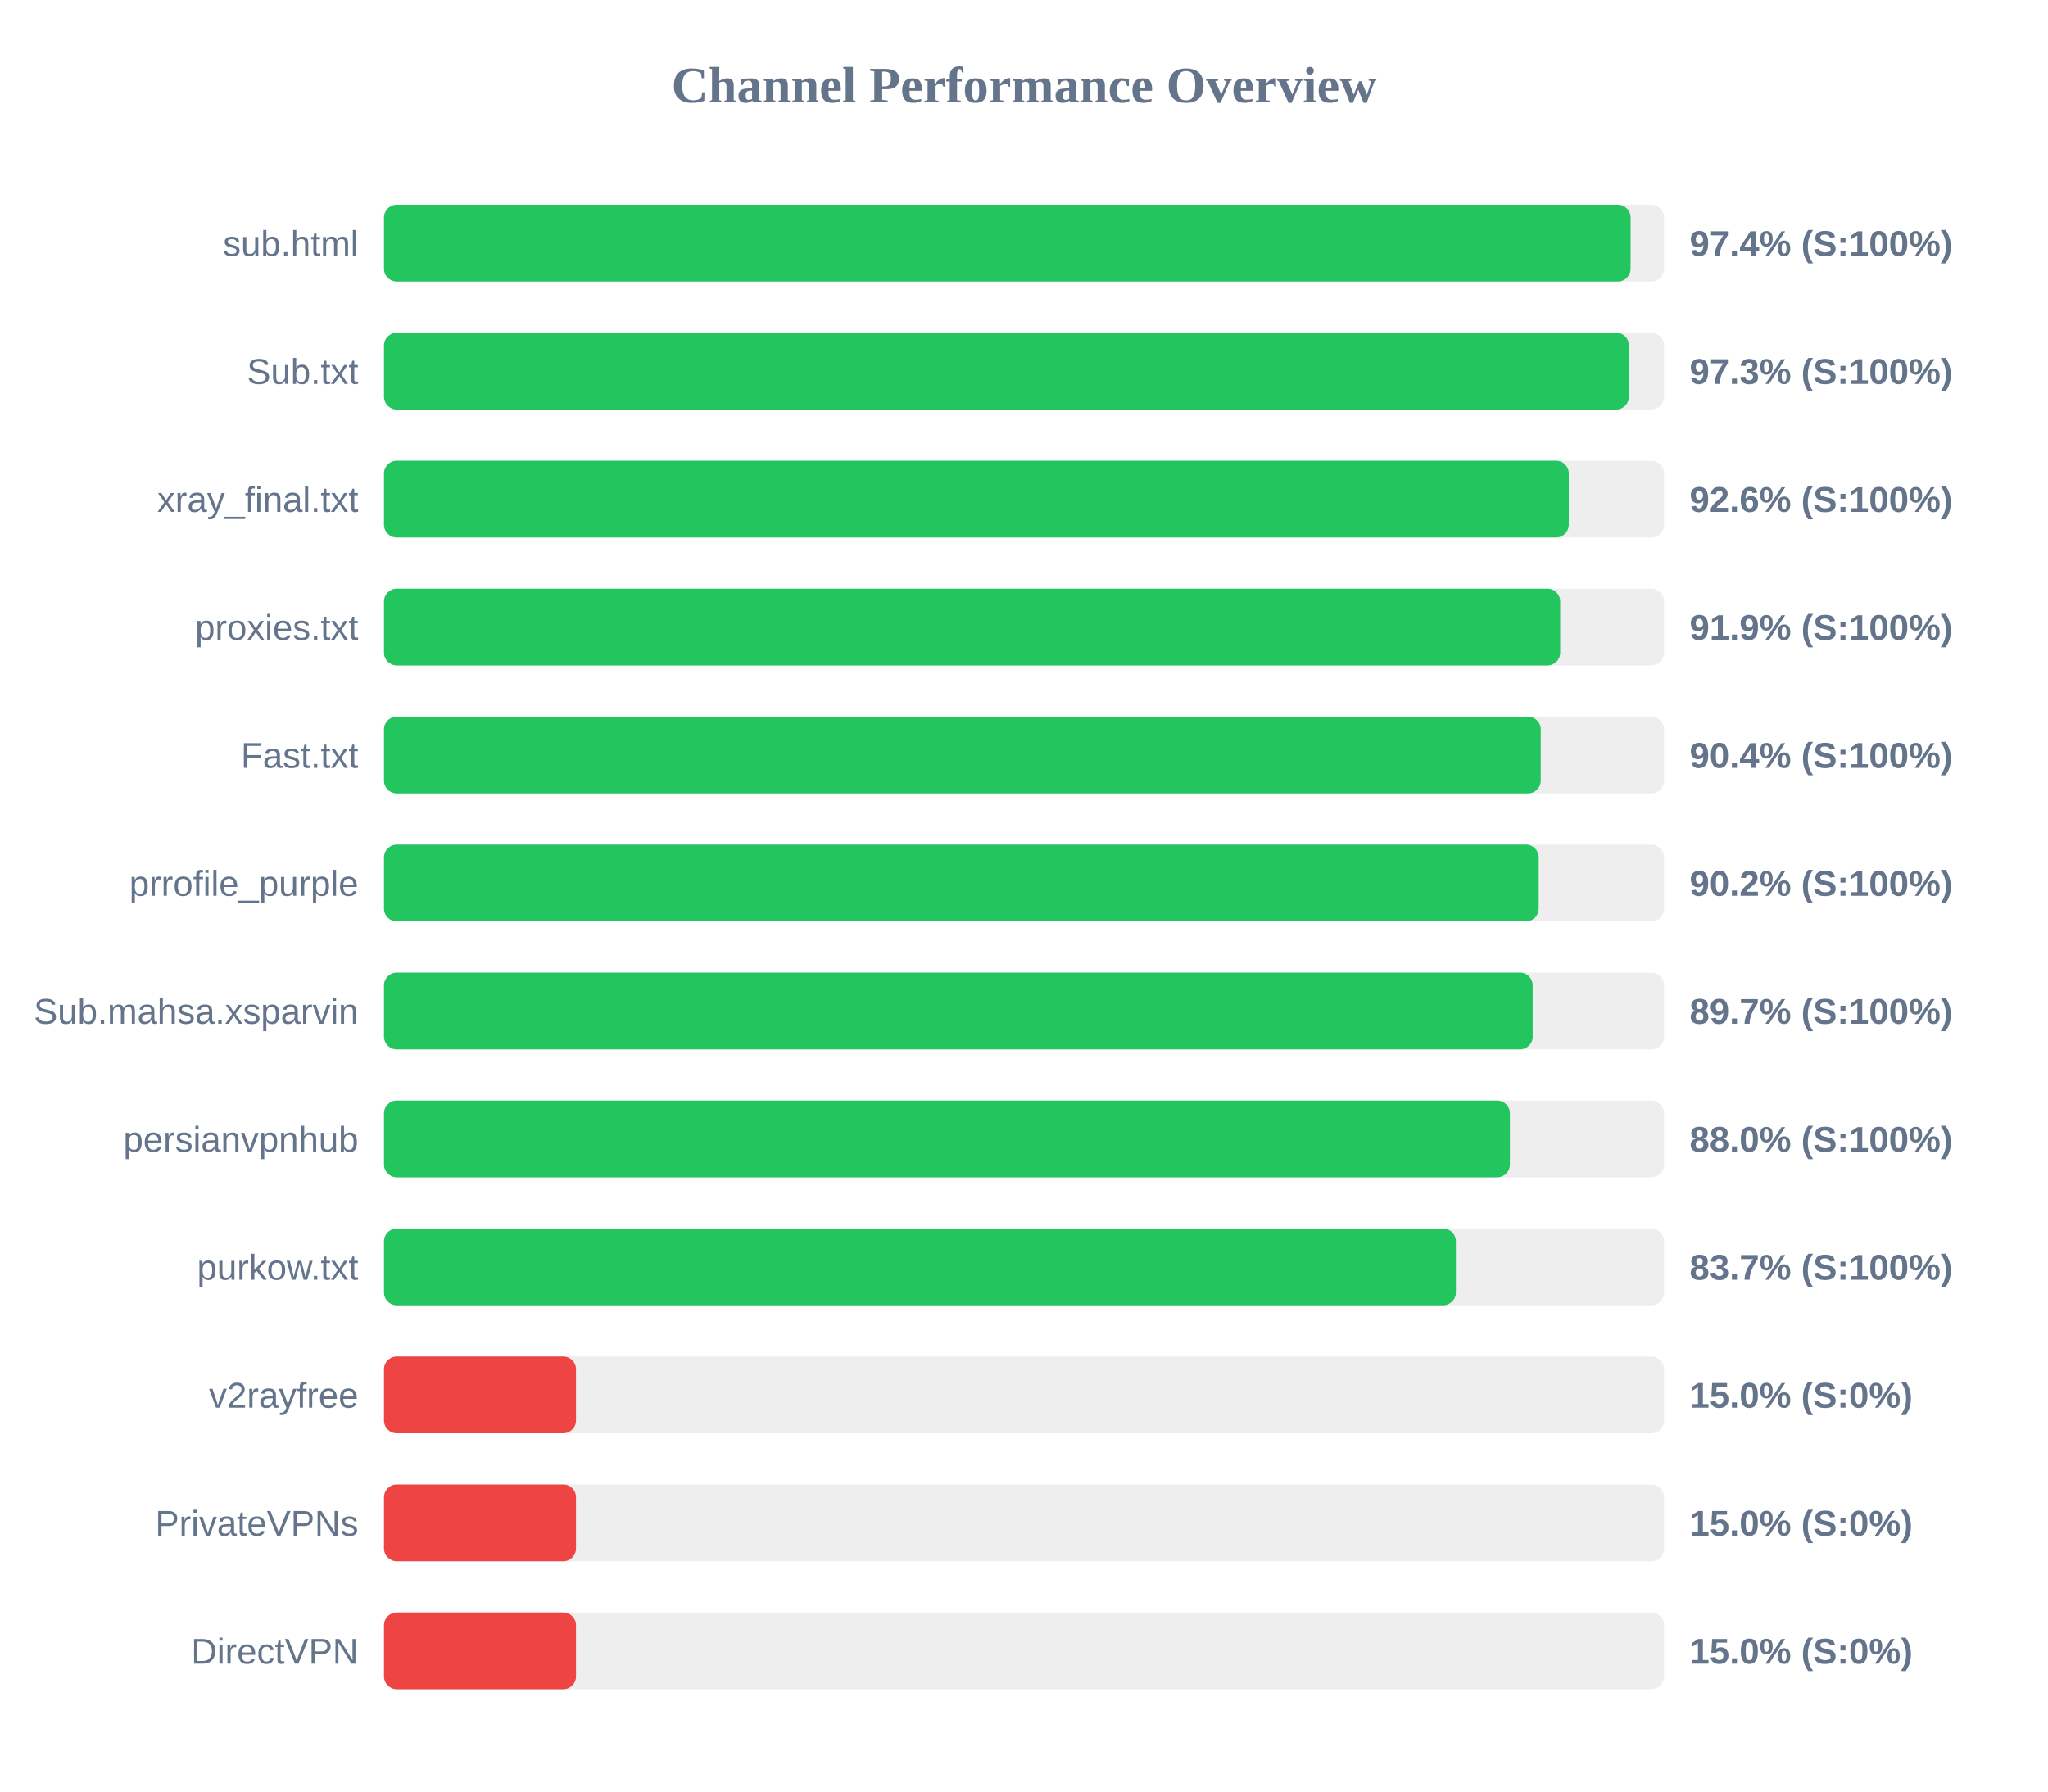
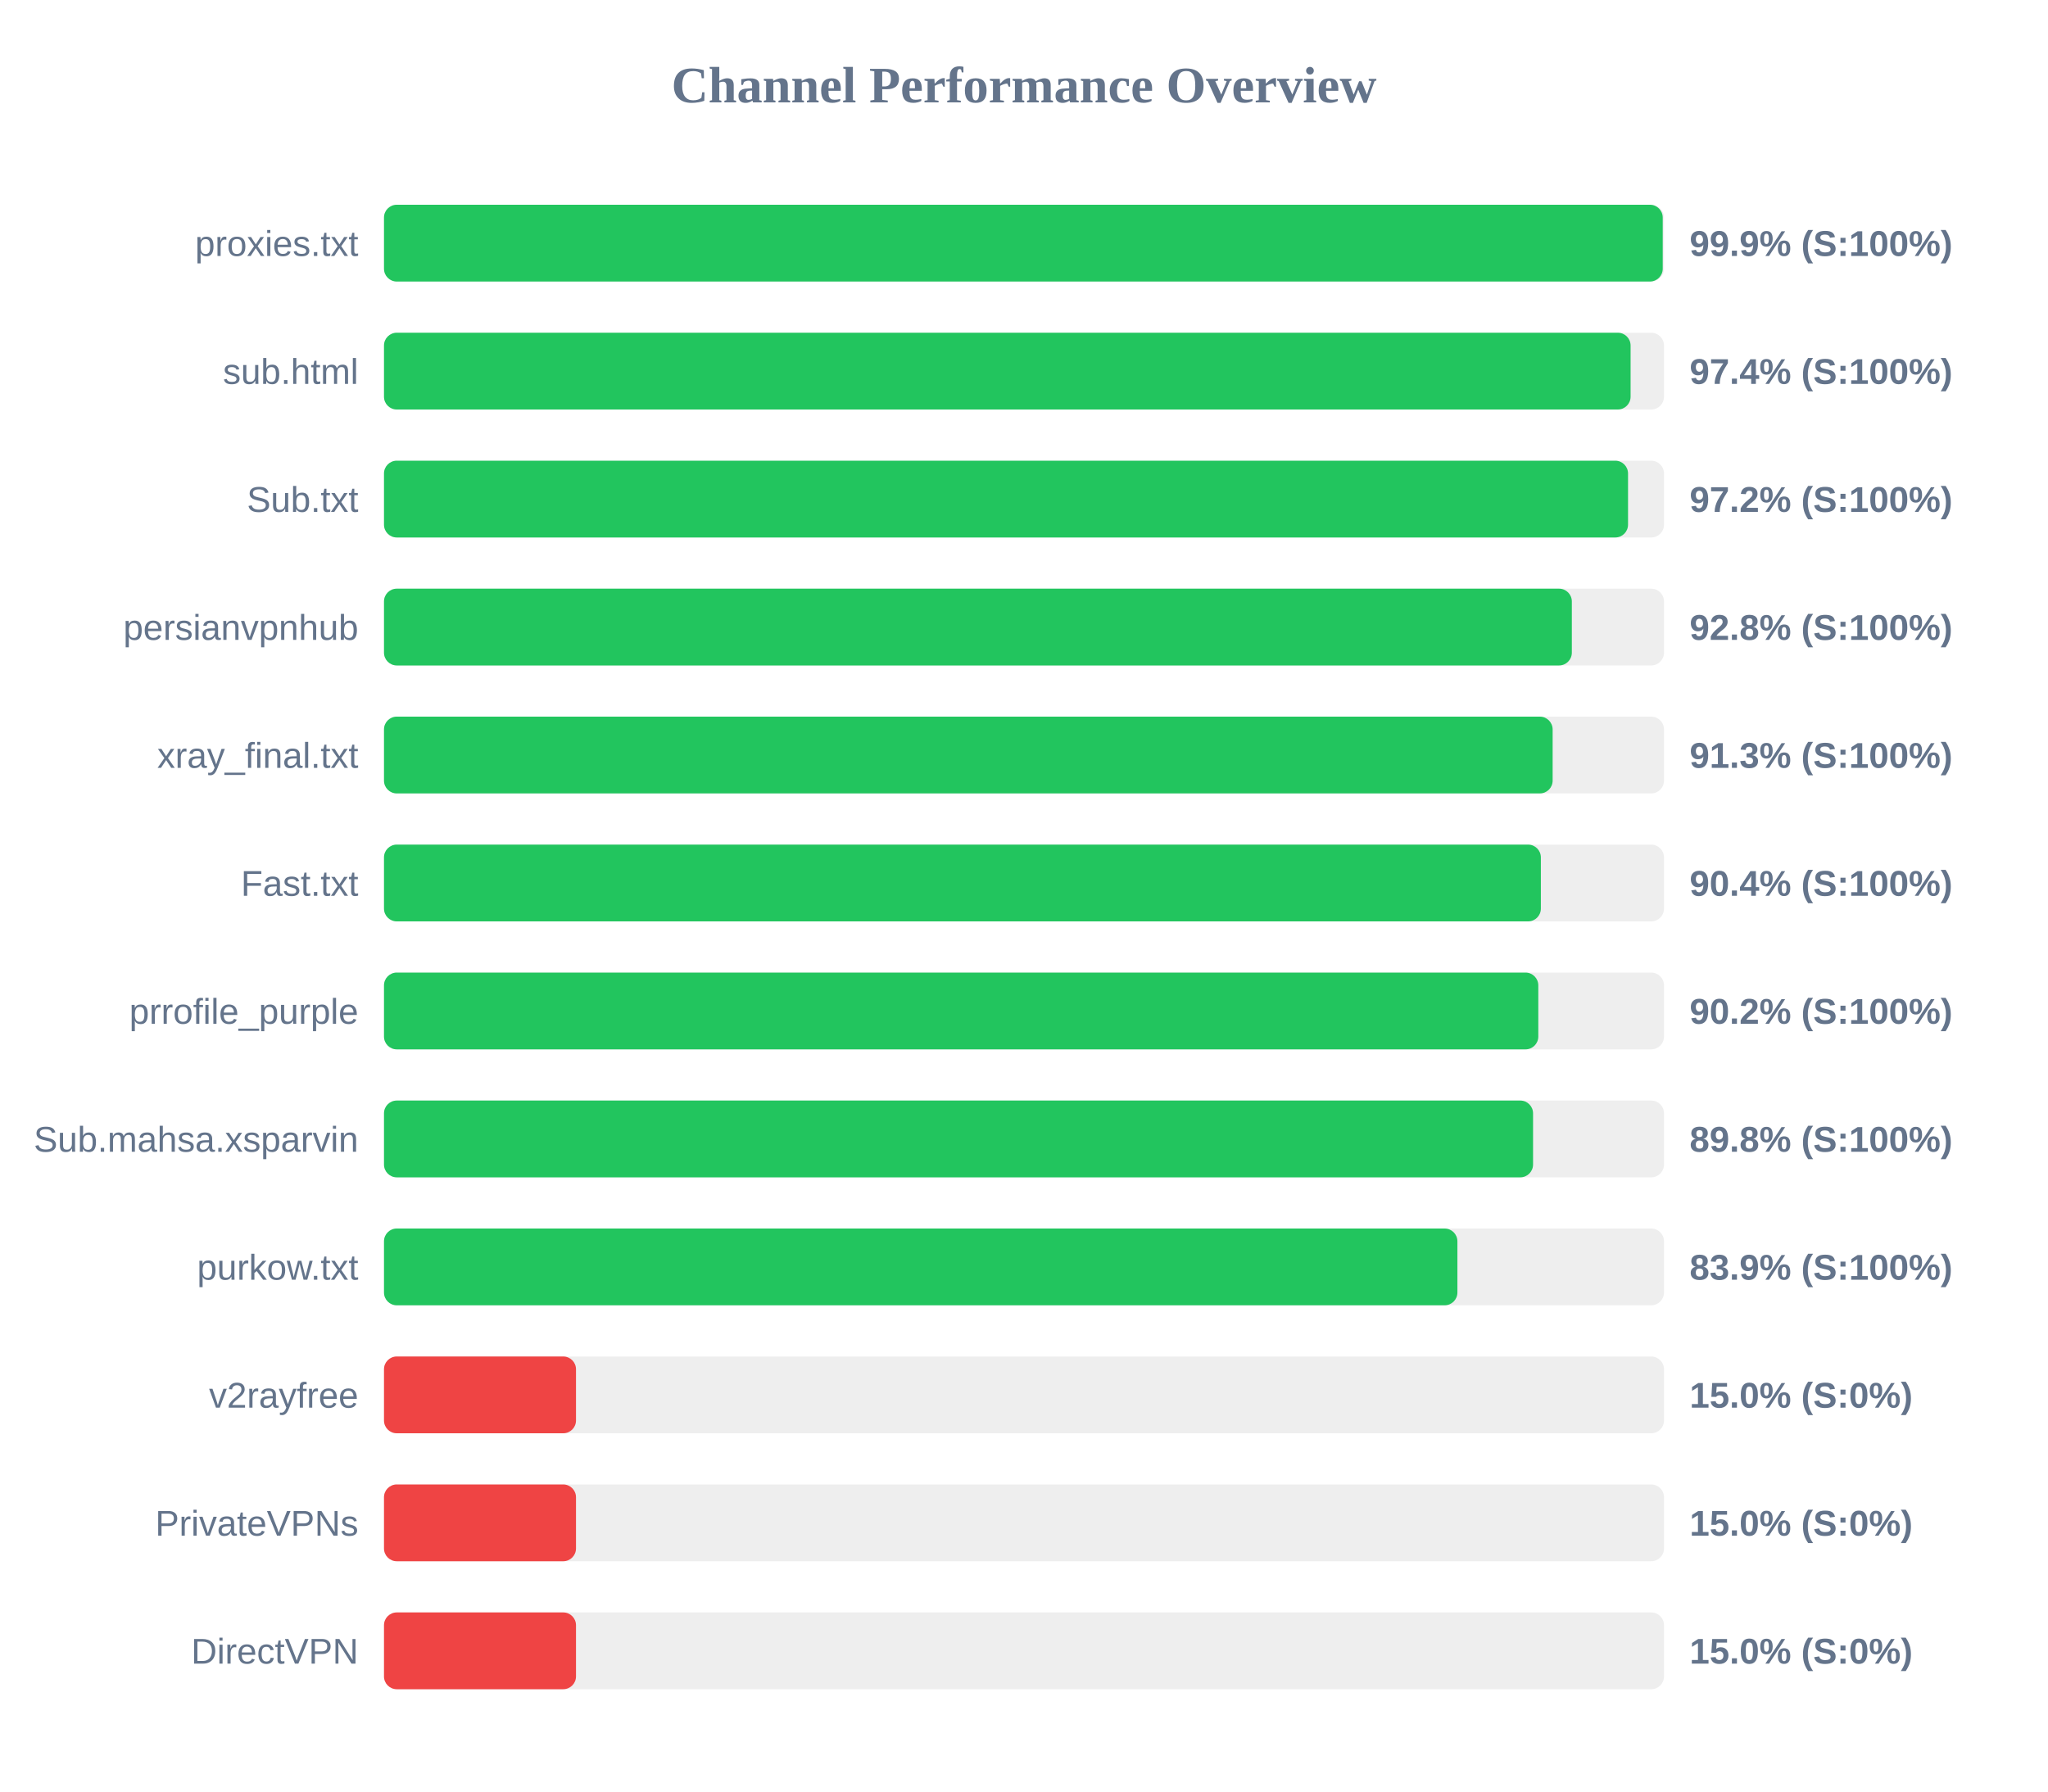
<svg xmlns="http://www.w3.org/2000/svg" width="800" height="700" version="1.1">
  <style>
        .row { font: 14px Arial; fill: #64748b; }
        .score { font: bold 14px Arial; fill: #64748b; }
    </style>
  <text x="400" y="40" text-anchor="middle" font-size="20px" font-weight="bold" fill="#64748b">Channel Performance Overview</text>
  <rect x="150" y="80" width="500" height="30" fill="#eee" rx="5" />
-   <rect x="150" y="80" width="486.95" height="30" fill="#22c55e" rx="5" />
-   <text x="140" y="100" text-anchor="end" class="row">sub.html</text>
-   <text x="660" y="100" text-anchor="start" class="score">97.4% (S:100%)</text>
+   <rect x="150" y="80" width="499.5" height="30" fill="#22c55e" rx="5" />
+   <text x="140" y="100" text-anchor="end" class="row">proxies.txt</text>
+   <text x="660" y="100" text-anchor="start" class="score">99.9% (S:100%)</text>
  <rect x="150" y="130" width="500" height="30" fill="#eee" rx="5" />
-   <rect x="150" y="130" width="486.3" height="30" fill="#22c55e" rx="5" />
-   <text x="140" y="150" text-anchor="end" class="row">Sub.txt</text>
-   <text x="660" y="150" text-anchor="start" class="score">97.3% (S:100%)</text>
+   <rect x="150" y="130" width="486.95" height="30" fill="#22c55e" rx="5" />
+   <text x="140" y="150" text-anchor="end" class="row">sub.html</text>
+   <text x="660" y="150" text-anchor="start" class="score">97.4% (S:100%)</text>
  <rect x="150" y="180" width="500" height="30" fill="#eee" rx="5" />
-   <rect x="150" y="180" width="462.8" height="30" fill="#22c55e" rx="5" />
-   <text x="140" y="200" text-anchor="end" class="row">xray_final.txt</text>
-   <text x="660" y="200" text-anchor="start" class="score">92.6% (S:100%)</text>
+   <rect x="150" y="180" width="485.95" height="30" fill="#22c55e" rx="5" />
+   <text x="140" y="200" text-anchor="end" class="row">Sub.txt</text>
+   <text x="660" y="200" text-anchor="start" class="score">97.2% (S:100%)</text>
  <rect x="150" y="230" width="500" height="30" fill="#eee" rx="5" />
-   <rect x="150" y="230" width="459.45" height="30" fill="#22c55e" rx="5" />
-   <text x="140" y="250" text-anchor="end" class="row">proxies.txt</text>
-   <text x="660" y="250" text-anchor="start" class="score">91.9% (S:100%)</text>
+   <rect x="150" y="230" width="464.0" height="30" fill="#22c55e" rx="5" />
+   <text x="140" y="250" text-anchor="end" class="row">persianvpnhub</text>
+   <text x="660" y="250" text-anchor="start" class="score">92.8% (S:100%)</text>
  <rect x="150" y="280" width="500" height="30" fill="#eee" rx="5" />
-   <rect x="150" y="280" width="451.85" height="30" fill="#22c55e" rx="5" />
-   <text x="140" y="300" text-anchor="end" class="row">Fast.txt</text>
-   <text x="660" y="300" text-anchor="start" class="score">90.4% (S:100%)</text>
+   <rect x="150" y="280" width="456.5" height="30" fill="#22c55e" rx="5" />
+   <text x="140" y="300" text-anchor="end" class="row">xray_final.txt</text>
+   <text x="660" y="300" text-anchor="start" class="score">91.3% (S:100%)</text>
  <rect x="150" y="330" width="500" height="30" fill="#eee" rx="5" />
-   <rect x="150" y="330" width="451.05" height="30" fill="#22c55e" rx="5" />
-   <text x="140" y="350" text-anchor="end" class="row">prrofile_purple</text>
-   <text x="660" y="350" text-anchor="start" class="score">90.2% (S:100%)</text>
+   <rect x="150" y="330" width="451.9" height="30" fill="#22c55e" rx="5" />
+   <text x="140" y="350" text-anchor="end" class="row">Fast.txt</text>
+   <text x="660" y="350" text-anchor="start" class="score">90.4% (S:100%)</text>
  <rect x="150" y="380" width="500" height="30" fill="#eee" rx="5" />
-   <rect x="150" y="380" width="448.7" height="30" fill="#22c55e" rx="5" />
-   <text x="140" y="400" text-anchor="end" class="row">Sub.mahsa.xsparvin</text>
-   <text x="660" y="400" text-anchor="start" class="score">89.7% (S:100%)</text>
+   <rect x="150" y="380" width="450.9" height="30" fill="#22c55e" rx="5" />
+   <text x="140" y="400" text-anchor="end" class="row">prrofile_purple</text>
+   <text x="660" y="400" text-anchor="start" class="score">90.2% (S:100%)</text>
  <rect x="150" y="430" width="500" height="30" fill="#eee" rx="5" />
-   <rect x="150" y="430" width="439.8" height="30" fill="#22c55e" rx="5" />
-   <text x="140" y="450" text-anchor="end" class="row">persianvpnhub</text>
-   <text x="660" y="450" text-anchor="start" class="score">88.0% (S:100%)</text>
+   <rect x="150" y="430" width="448.85" height="30" fill="#22c55e" rx="5" />
+   <text x="140" y="450" text-anchor="end" class="row">Sub.mahsa.xsparvin</text>
+   <text x="660" y="450" text-anchor="start" class="score">89.8% (S:100%)</text>
  <rect x="150" y="480" width="500" height="30" fill="#eee" rx="5" />
-   <rect x="150" y="480" width="418.7" height="30" fill="#22c55e" rx="5" />
+   <rect x="150" y="480" width="419.3" height="30" fill="#22c55e" rx="5" />
  <text x="140" y="500" text-anchor="end" class="row">purkow.txt</text>
-   <text x="660" y="500" text-anchor="start" class="score">83.7% (S:100%)</text>
+   <text x="660" y="500" text-anchor="start" class="score">83.9% (S:100%)</text>
  <rect x="150" y="530" width="500" height="30" fill="#eee" rx="5" />
  <rect x="150" y="530" width="75.0" height="30" fill="#ef4444" rx="5" />
  <text x="140" y="550" text-anchor="end" class="row">v2rayfree</text>
  <text x="660" y="550" text-anchor="start" class="score">15.0% (S:0%)</text>
  <rect x="150" y="580" width="500" height="30" fill="#eee" rx="5" />
  <rect x="150" y="580" width="75.0" height="30" fill="#ef4444" rx="5" />
  <text x="140" y="600" text-anchor="end" class="row">PrivateVPNs</text>
  <text x="660" y="600" text-anchor="start" class="score">15.0% (S:0%)</text>
  <rect x="150" y="630" width="500" height="30" fill="#eee" rx="5" />
  <rect x="150" y="630" width="75.0" height="30" fill="#ef4444" rx="5" />
  <text x="140" y="650" text-anchor="end" class="row">DirectVPN</text>
  <text x="660" y="650" text-anchor="start" class="score">15.0% (S:0%)</text>
</svg>
